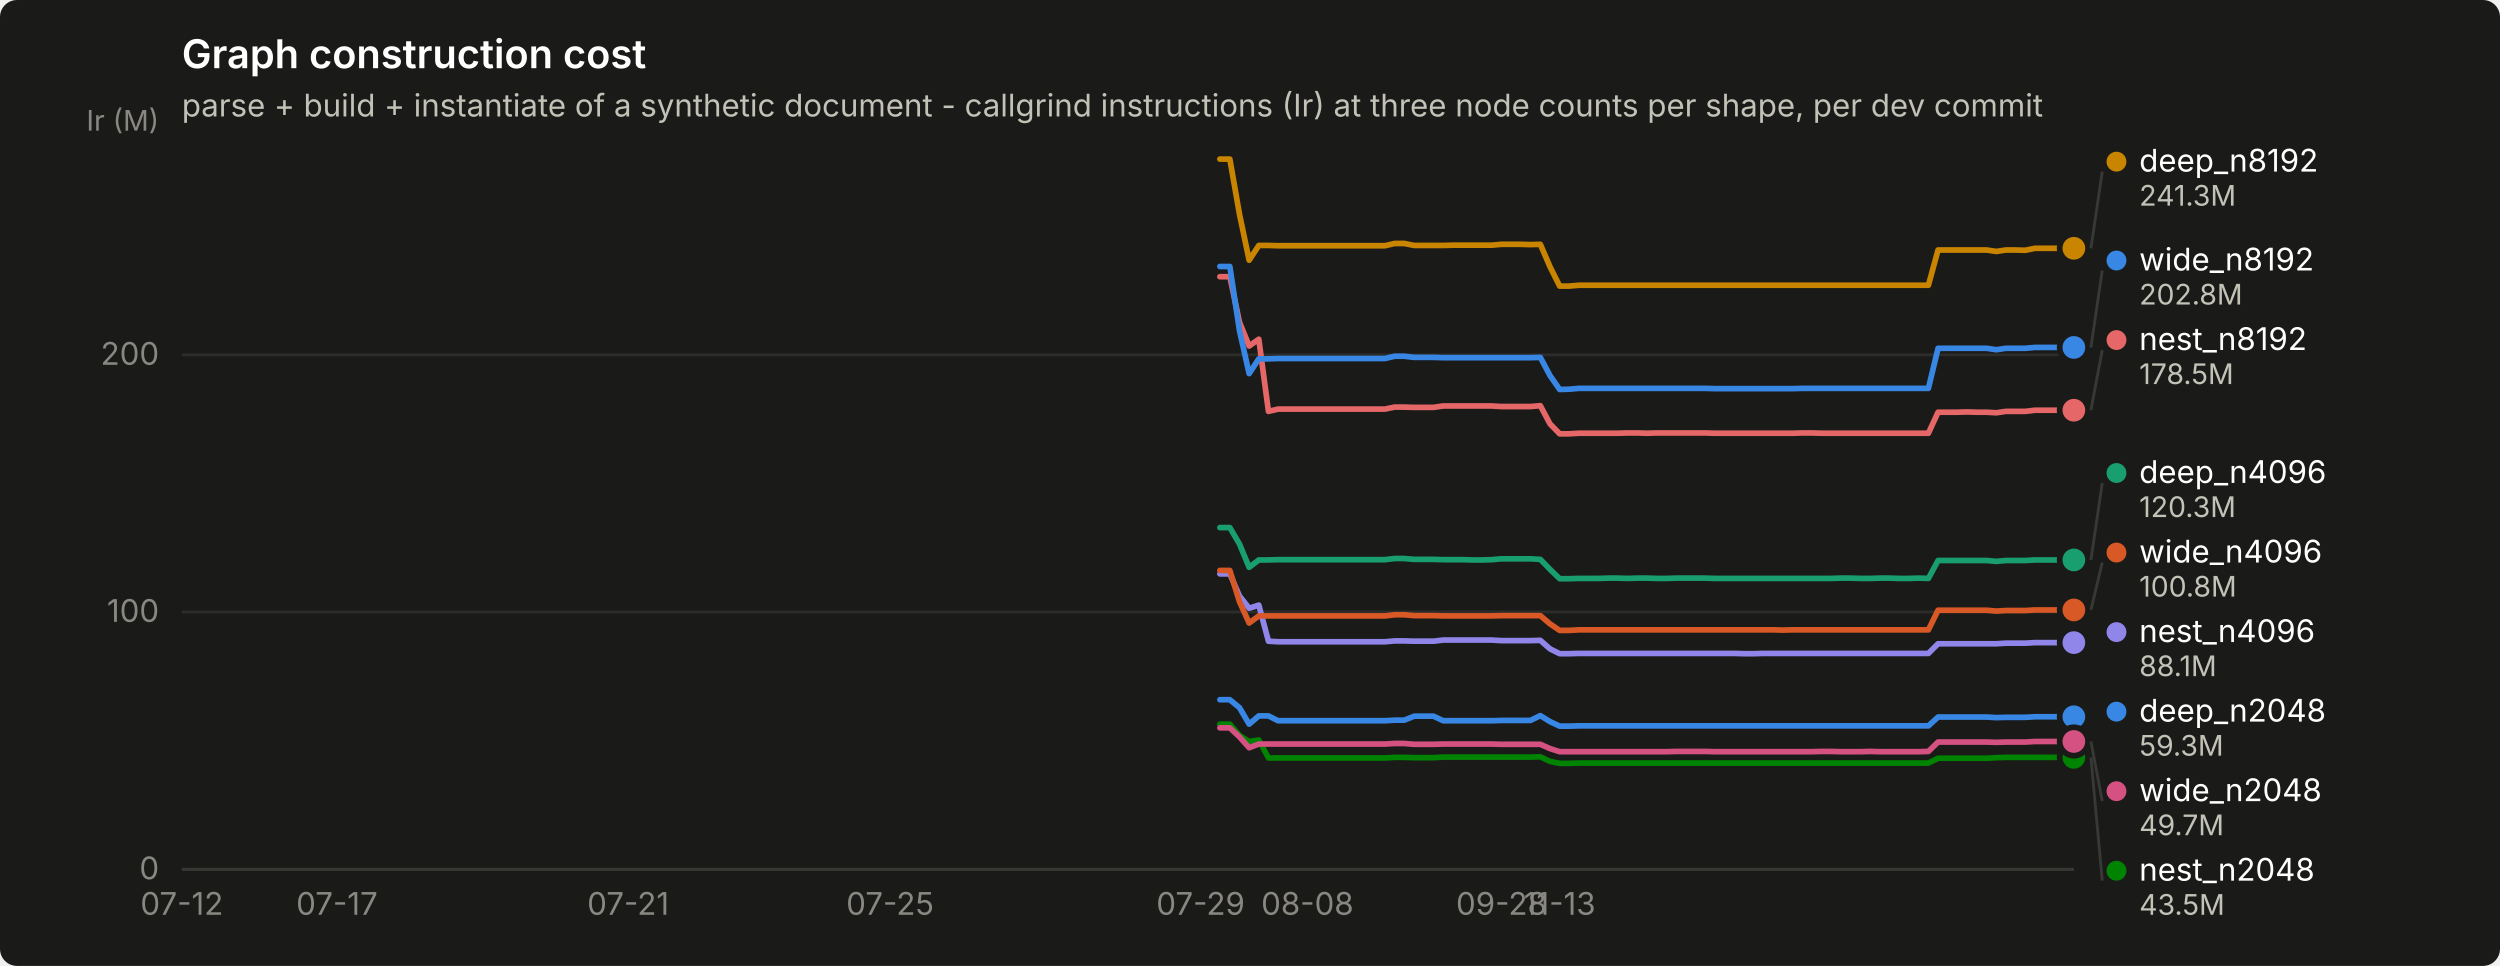
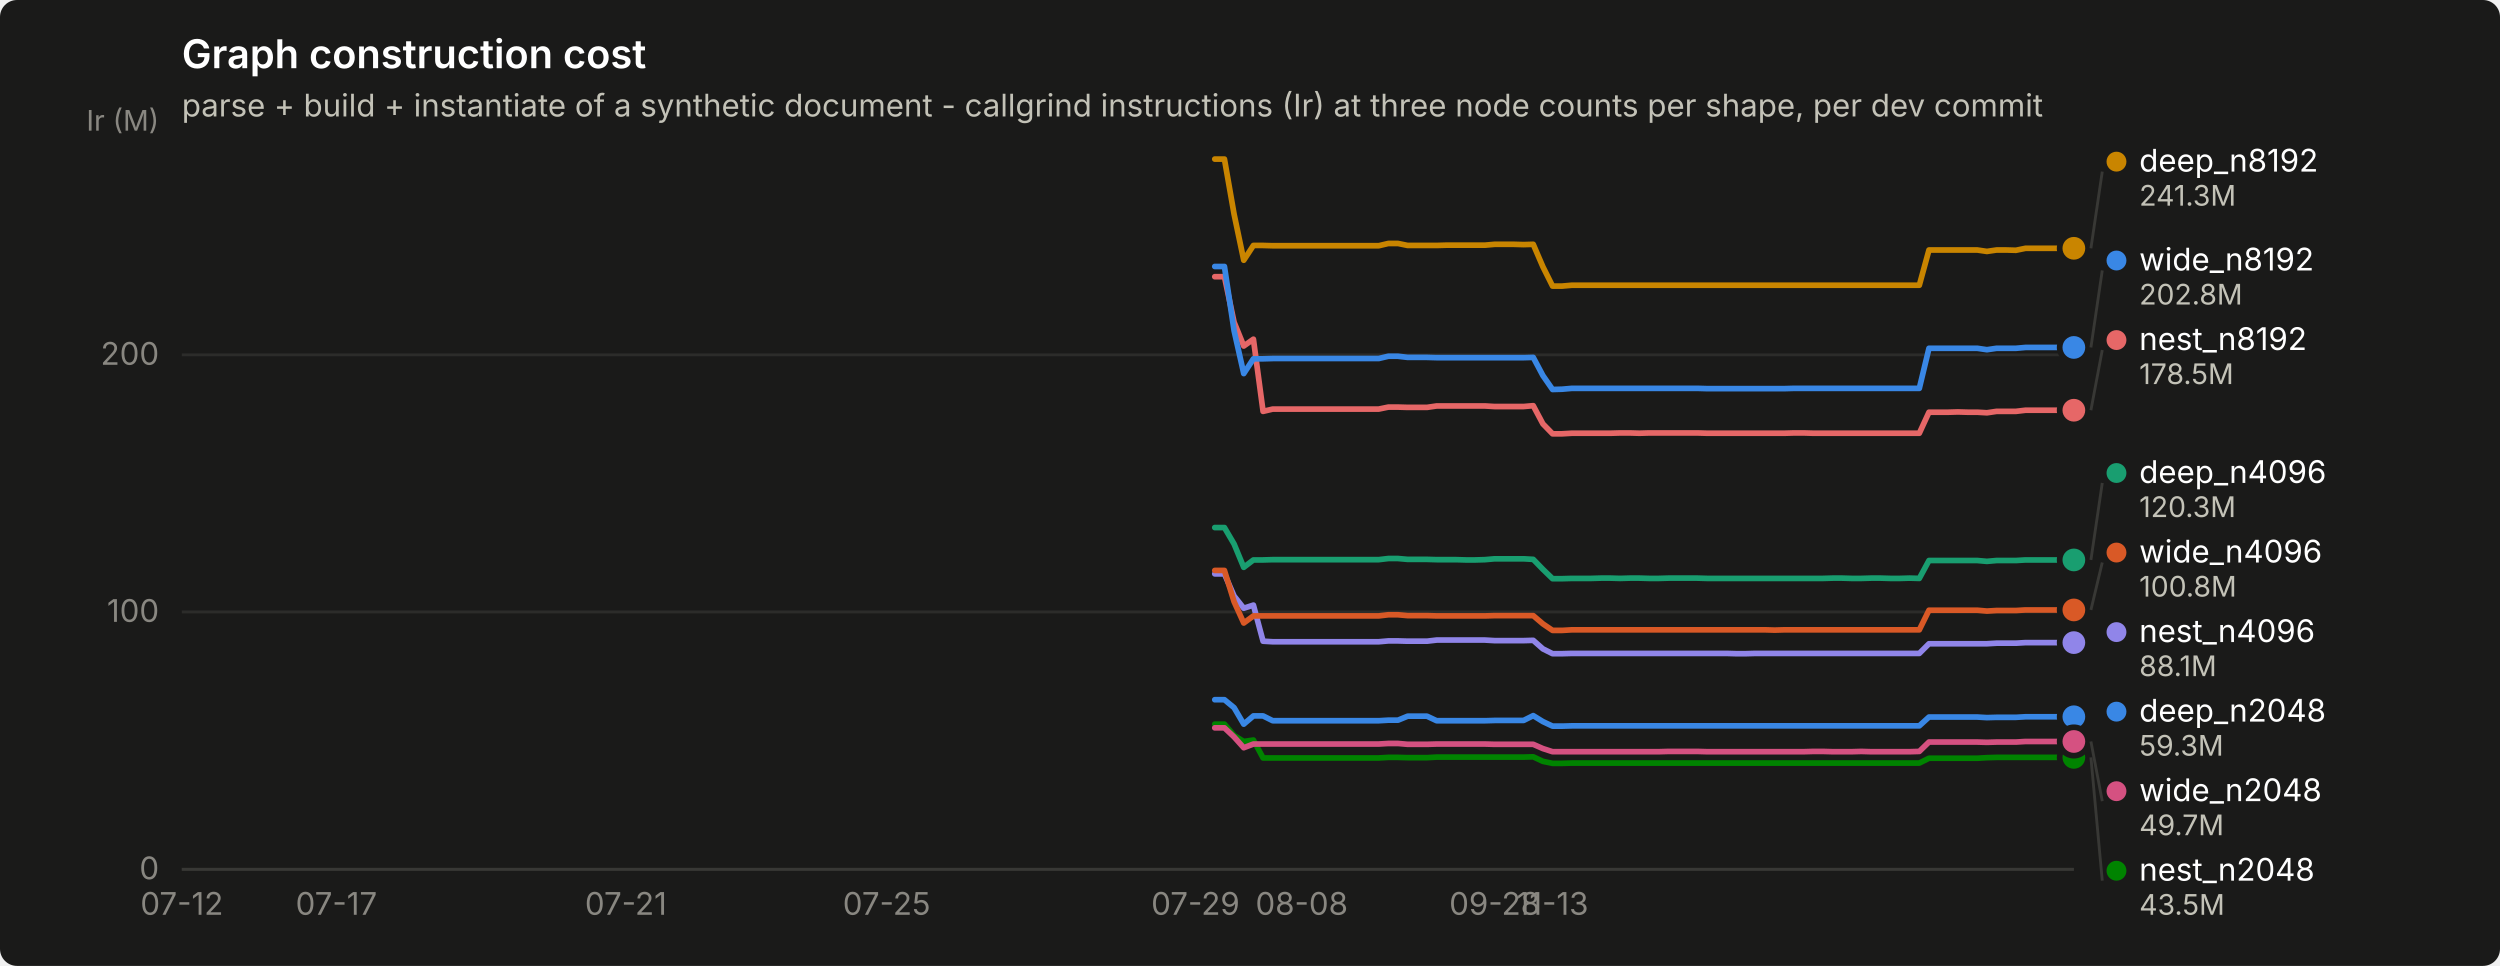
<svg xmlns="http://www.w3.org/2000/svg" width="880" height="340" viewBox="0 0 880 340" role="img" aria-label="Graph construction cost">
  <rect width="880" height="340" rx="6" fill="#1a1a19" />
  <text x="64" y="24" font-family="system-ui, -apple-system, &quot;Segoe UI&quot;, sans-serif" font-size="14" font-weight="600" fill="#ffffff">Graph construction cost</text>
  <text x="64" y="41" font-family="system-ui, -apple-system, &quot;Segoe UI&quot;, sans-serif" font-size="11" fill="#c3c2b7">parse + build + instantiate of a synthetic document - callgrind instructions (Ir) at three node counts per shape, per dev commit</text>
  <line x1="64" y1="306.0" x2="730" y2="306.0" stroke="#2c2c2a" stroke-width="1" />
  <text x="56" y="309.5" text-anchor="end" font-family="system-ui, -apple-system, &quot;Segoe UI&quot;, sans-serif" font-size="11" style="font-variant-numeric: tabular-nums" fill="#898781">0</text>
  <line x1="64" y1="215.4" x2="730" y2="215.4" stroke="#2c2c2a" stroke-width="1" />
  <text x="56" y="218.9" text-anchor="end" font-family="system-ui, -apple-system, &quot;Segoe UI&quot;, sans-serif" font-size="11" style="font-variant-numeric: tabular-nums" fill="#898781">100</text>
  <line x1="64" y1="124.9" x2="730" y2="124.9" stroke="#2c2c2a" stroke-width="1" />
  <text x="56" y="128.4" text-anchor="end" font-family="system-ui, -apple-system, &quot;Segoe UI&quot;, sans-serif" font-size="11" style="font-variant-numeric: tabular-nums" fill="#898781">200</text>
  <text x="56" y="46" text-anchor="end" font-family="system-ui, -apple-system, &quot;Segoe UI&quot;, sans-serif" font-size="10" fill="#898781">Ir (M)</text>
  <line x1="64" y1="306" x2="730" y2="306" stroke="#383835" stroke-width="1" />
  <text x="64.0" y="322" text-anchor="middle" font-family="system-ui, -apple-system, &quot;Segoe UI&quot;, sans-serif" font-size="11" style="font-variant-numeric: tabular-nums" fill="#898781">07-12</text>
-   <text x="118.6" y="322" text-anchor="middle" font-family="system-ui, -apple-system, &quot;Segoe UI&quot;, sans-serif" font-size="11" style="font-variant-numeric: tabular-nums" fill="#898781">07-17</text>
-   <text x="221.1" y="322" text-anchor="middle" font-family="system-ui, -apple-system, &quot;Segoe UI&quot;, sans-serif" font-size="11" style="font-variant-numeric: tabular-nums" fill="#898781">07-21</text>
-   <text x="313.3" y="322" text-anchor="middle" font-family="system-ui, -apple-system, &quot;Segoe UI&quot;, sans-serif" font-size="11" style="font-variant-numeric: tabular-nums" fill="#898781">07-25</text>
-   <text x="422.6" y="322" text-anchor="middle" font-family="system-ui, -apple-system, &quot;Segoe UI&quot;, sans-serif" font-size="11" style="font-variant-numeric: tabular-nums" fill="#898781">07-29</text>
-   <text x="460.2" y="322" text-anchor="middle" font-family="system-ui, -apple-system, &quot;Segoe UI&quot;, sans-serif" font-size="11" style="font-variant-numeric: tabular-nums" fill="#898781">08-08</text>
-   <text x="528.5" y="322" text-anchor="middle" font-family="system-ui, -apple-system, &quot;Segoe UI&quot;, sans-serif" font-size="11" style="font-variant-numeric: tabular-nums" fill="#898781">09-28</text>
-   <text x="549.0" y="322" text-anchor="middle" font-family="system-ui, -apple-system, &quot;Segoe UI&quot;, sans-serif" font-size="11" style="font-variant-numeric: tabular-nums" fill="#898781">11-13</text>
-   <path d="M429.4,246.3 L432.9,246.3 L436.3,249.1 L439.7,254.9 L443.1,252.0 L446.5,252.0 L449.9,253.7 L453.4,253.7 L456.8,253.7 L460.2,253.7 L463.6,253.7 L467.0,253.7 L470.4,253.7 L473.8,253.7 L477.3,253.7 L480.7,253.7 L484.1,253.7 L487.5,253.7 L490.9,253.5 L494.3,253.5 L497.8,252.1 L501.2,252.1 L504.6,252.1 L508.0,253.7 L511.4,253.7 L514.8,253.7 L518.2,253.7 L521.7,253.7 L525.1,253.7 L528.5,253.6 L531.9,253.6 L535.3,253.6 L538.7,253.6 L542.2,251.9 L545.6,254.0 L549.0,255.6 L552.4,255.6 L555.8,255.5 L559.2,255.5 L562.6,255.5 L566.1,255.5 L569.5,255.5 L572.9,255.5 L576.3,255.5 L579.7,255.5 L583.1,255.5 L586.6,255.5 L590.0,255.5 L593.4,255.5 L596.8,255.5 L600.2,255.5 L603.6,255.5 L607.0,255.5 L610.5,255.5 L613.9,255.5 L617.3,255.5 L620.7,255.5 L624.1,255.5 L627.5,255.5 L631.0,255.5 L634.4,255.5 L637.8,255.5 L641.2,255.5 L644.6,255.5 L648.0,255.5 L651.4,255.5 L654.9,255.5 L658.3,255.5 L661.7,255.5 L665.1,255.5 L668.5,255.5 L671.9,255.5 L675.4,255.5 L678.8,255.5 L682.2,252.4 L685.6,252.4 L689.0,252.4 L692.4,252.4 L695.8,252.4 L699.3,252.4 L702.7,252.6 L706.1,252.5 L709.5,252.5 L712.9,252.5 L716.3,252.3 L719.8,252.3 L723.2,252.3 L726.6,252.3 L730.0,252.3" fill="none" stroke="#3987e5" stroke-width="2" stroke-linejoin="round" stroke-linecap="round" />
+   <text x="118.4" y="322" text-anchor="middle" font-family="system-ui, -apple-system, &quot;Segoe UI&quot;, sans-serif" font-size="11" style="font-variant-numeric: tabular-nums" fill="#898781">07-17</text>
+   <text x="220.3" y="322" text-anchor="middle" font-family="system-ui, -apple-system, &quot;Segoe UI&quot;, sans-serif" font-size="11" style="font-variant-numeric: tabular-nums" fill="#898781">07-21</text>
+   <text x="312.1" y="322" text-anchor="middle" font-family="system-ui, -apple-system, &quot;Segoe UI&quot;, sans-serif" font-size="11" style="font-variant-numeric: tabular-nums" fill="#898781">07-25</text>
+   <text x="420.8" y="322" text-anchor="middle" font-family="system-ui, -apple-system, &quot;Segoe UI&quot;, sans-serif" font-size="11" style="font-variant-numeric: tabular-nums" fill="#898781">07-29</text>
+   <text x="458.2" y="322" text-anchor="middle" font-family="system-ui, -apple-system, &quot;Segoe UI&quot;, sans-serif" font-size="11" style="font-variant-numeric: tabular-nums" fill="#898781">08-08</text>
+   <text x="526.1" y="322" text-anchor="middle" font-family="system-ui, -apple-system, &quot;Segoe UI&quot;, sans-serif" font-size="11" style="font-variant-numeric: tabular-nums" fill="#898781">09-28</text>
+   <text x="546.5" y="322" text-anchor="middle" font-family="system-ui, -apple-system, &quot;Segoe UI&quot;, sans-serif" font-size="11" style="font-variant-numeric: tabular-nums" fill="#898781">11-13</text>
+   <path d="M427.6,246.3 L431.0,246.3 L434.4,249.1 L437.8,254.9 L441.2,252.0 L444.6,252.0 L448.0,253.7 L451.4,253.7 L454.8,253.7 L458.2,253.7 L461.6,253.7 L465.0,253.7 L468.4,253.7 L471.8,253.7 L475.2,253.7 L478.6,253.7 L481.9,253.7 L485.3,253.7 L488.7,253.5 L492.1,253.5 L495.5,252.1 L498.9,252.1 L502.3,252.1 L505.7,253.7 L509.1,253.7 L512.5,253.7 L515.9,253.7 L519.3,253.7 L522.7,253.7 L526.1,253.6 L529.5,253.6 L532.9,253.6 L536.3,253.6 L539.7,251.9 L543.1,254.0 L546.5,255.6 L549.9,255.6 L553.3,255.5 L556.7,255.5 L560.1,255.5 L563.5,255.5 L566.9,255.5 L570.3,255.5 L573.7,255.5 L577.1,255.5 L580.5,255.5 L583.9,255.5 L587.3,255.5 L590.7,255.5 L594.1,255.5 L597.5,255.5 L600.9,255.5 L604.3,255.5 L607.7,255.5 L611.1,255.5 L614.5,255.5 L617.9,255.5 L621.3,255.5 L624.7,255.5 L628.1,255.5 L631.5,255.5 L634.9,255.5 L638.3,255.5 L641.7,255.5 L645.1,255.5 L648.4,255.5 L651.8,255.5 L655.2,255.5 L658.6,255.5 L662.0,255.5 L665.4,255.5 L668.8,255.5 L672.2,255.5 L675.6,255.5 L679.0,252.4 L682.4,252.4 L685.8,252.4 L689.2,252.4 L692.6,252.4 L696.0,252.4 L699.4,252.6 L702.8,252.5 L706.2,252.5 L709.6,252.5 L713.0,252.3 L716.4,252.3 L719.8,252.3 L723.2,252.3 L726.6,252.3 L730.0,252.3" fill="none" stroke="#3987e5" stroke-width="2" stroke-linejoin="round" stroke-linecap="round" />
  <circle cx="730.0" cy="252.3" r="6" fill="#1a1a19" />
  <circle cx="730.0" cy="252.3" r="4" fill="#3987e5" />
-   <path d="M429.4,185.7 L432.9,185.7 L436.3,191.5 L439.7,199.7 L443.1,197.1 L446.5,197.1 L449.9,197.0 L453.4,197.0 L456.8,197.0 L460.2,197.0 L463.6,197.0 L467.0,197.0 L470.4,197.0 L473.8,197.0 L477.3,197.0 L480.7,197.0 L484.1,197.0 L487.5,197.0 L490.9,196.6 L494.3,196.6 L497.8,196.9 L501.2,196.9 L504.6,196.9 L508.0,197.0 L511.4,197.0 L514.8,197.0 L518.2,197.1 L521.7,197.1 L525.1,197.0 L528.5,196.7 L531.9,196.7 L535.3,196.7 L538.7,196.7 L542.2,196.9 L545.6,200.4 L549.0,203.7 L552.4,203.7 L555.8,203.6 L559.2,203.6 L562.6,203.6 L566.1,203.5 L569.5,203.5 L572.9,203.6 L576.3,203.5 L579.7,203.5 L583.1,203.6 L586.6,203.6 L590.0,203.5 L593.4,203.5 L596.8,203.5 L600.2,203.5 L603.6,203.6 L607.0,203.6 L610.5,203.6 L613.9,203.6 L617.3,203.6 L620.7,203.6 L624.1,203.6 L627.5,203.6 L631.0,203.6 L634.4,203.6 L637.8,203.6 L641.2,203.6 L644.6,203.6 L648.0,203.5 L651.4,203.5 L654.9,203.6 L658.3,203.6 L661.7,203.5 L665.1,203.5 L668.5,203.6 L671.9,203.6 L675.4,203.5 L678.8,203.6 L682.2,197.3 L685.6,197.3 L689.0,197.3 L692.4,197.3 L695.8,197.3 L699.3,197.3 L702.7,197.6 L706.1,197.3 L709.5,197.3 L712.9,197.3 L716.3,197.1 L719.8,197.1 L723.2,197.1 L726.6,197.1 L730.0,197.1" fill="none" stroke="#199e70" stroke-width="2" stroke-linejoin="round" stroke-linecap="round" />
+   <path d="M427.6,185.7 L431.0,185.7 L434.4,191.5 L437.8,199.7 L441.2,197.1 L444.6,197.1 L448.0,197.0 L451.4,197.0 L454.8,197.0 L458.2,197.0 L461.6,197.0 L465.0,197.0 L468.4,197.0 L471.8,197.0 L475.2,197.0 L478.6,197.0 L481.9,197.0 L485.3,197.0 L488.7,196.6 L492.1,196.6 L495.5,196.9 L498.9,196.9 L502.3,196.9 L505.7,197.0 L509.1,197.0 L512.5,197.0 L515.9,197.1 L519.3,197.1 L522.7,197.0 L526.1,196.7 L529.5,196.7 L532.9,196.7 L536.3,196.7 L539.7,196.9 L543.1,200.4 L546.5,203.7 L549.9,203.7 L553.3,203.6 L556.7,203.6 L560.1,203.6 L563.5,203.5 L566.9,203.5 L570.3,203.6 L573.7,203.5 L577.1,203.5 L580.5,203.6 L583.9,203.6 L587.3,203.5 L590.7,203.5 L594.1,203.5 L597.5,203.5 L600.9,203.6 L604.3,203.6 L607.7,203.6 L611.1,203.6 L614.5,203.6 L617.9,203.6 L621.3,203.6 L624.7,203.6 L628.1,203.6 L631.5,203.6 L634.9,203.6 L638.3,203.6 L641.7,203.6 L645.1,203.5 L648.4,203.5 L651.8,203.6 L655.2,203.6 L658.6,203.5 L662.0,203.5 L665.4,203.6 L668.8,203.6 L672.2,203.5 L675.6,203.6 L679.0,197.3 L682.4,197.3 L685.8,197.3 L689.2,197.3 L692.6,197.3 L696.0,197.3 L699.4,197.6 L702.8,197.3 L706.2,197.3 L709.6,197.3 L713.0,197.1 L716.4,197.1 L719.8,197.1 L723.2,197.1 L726.6,197.1 L730.0,197.1" fill="none" stroke="#199e70" stroke-width="2" stroke-linejoin="round" stroke-linecap="round" />
  <circle cx="730.0" cy="197.1" r="6" fill="#1a1a19" />
  <circle cx="730.0" cy="197.1" r="4" fill="#199e70" />
-   <path d="M429.4,56.0 L432.9,56.0 L436.3,75.4 L439.7,91.6 L443.1,86.4 L446.5,86.4 L449.9,86.5 L453.4,86.5 L456.8,86.5 L460.2,86.5 L463.6,86.5 L467.0,86.5 L470.4,86.5 L473.8,86.5 L477.3,86.5 L480.7,86.5 L484.1,86.5 L487.5,86.5 L490.9,85.7 L494.3,85.7 L497.8,86.4 L501.2,86.4 L504.6,86.4 L508.0,86.4 L511.4,86.3 L514.8,86.3 L518.2,86.3 L521.7,86.3 L525.1,86.3 L528.5,86.0 L531.9,86.0 L535.3,86.0 L538.7,86.1 L542.2,86.0 L545.6,93.9 L549.0,100.7 L552.4,100.7 L555.8,100.4 L559.2,100.4 L562.6,100.4 L566.1,100.4 L569.5,100.4 L572.9,100.4 L576.3,100.4 L579.7,100.4 L583.1,100.4 L586.6,100.4 L590.0,100.4 L593.4,100.4 L596.8,100.4 L600.2,100.4 L603.6,100.4 L607.0,100.4 L610.5,100.4 L613.9,100.4 L617.3,100.4 L620.7,100.4 L624.1,100.4 L627.5,100.4 L631.0,100.4 L634.4,100.4 L637.8,100.4 L641.2,100.4 L644.6,100.4 L648.0,100.4 L651.4,100.4 L654.9,100.4 L658.3,100.4 L661.7,100.4 L665.1,100.4 L668.5,100.4 L671.9,100.4 L675.4,100.4 L678.8,100.4 L682.2,88.0 L685.6,88.0 L689.0,88.0 L692.4,88.0 L695.8,88.0 L699.3,88.0 L702.7,88.5 L706.1,88.0 L709.5,88.0 L712.9,88.1 L716.3,87.4 L719.8,87.4 L723.2,87.4 L726.6,87.4 L730.0,87.4" fill="none" stroke="#c98500" stroke-width="2" stroke-linejoin="round" stroke-linecap="round" />
+   <path d="M427.6,56.0 L431.0,56.0 L434.4,75.4 L437.8,91.6 L441.2,86.4 L444.6,86.4 L448.0,86.5 L451.4,86.5 L454.8,86.5 L458.2,86.5 L461.6,86.5 L465.0,86.5 L468.4,86.5 L471.8,86.5 L475.2,86.5 L478.6,86.5 L481.9,86.5 L485.3,86.5 L488.7,85.7 L492.1,85.7 L495.5,86.4 L498.9,86.4 L502.3,86.4 L505.7,86.4 L509.1,86.3 L512.5,86.3 L515.9,86.3 L519.3,86.3 L522.7,86.3 L526.1,86.0 L529.5,86.0 L532.9,86.0 L536.3,86.1 L539.7,86.0 L543.1,93.9 L546.5,100.7 L549.9,100.7 L553.3,100.4 L556.7,100.4 L560.1,100.4 L563.5,100.4 L566.9,100.4 L570.3,100.4 L573.7,100.4 L577.1,100.4 L580.5,100.4 L583.9,100.4 L587.3,100.4 L590.7,100.4 L594.1,100.4 L597.5,100.4 L600.9,100.4 L604.3,100.4 L607.7,100.4 L611.1,100.4 L614.5,100.4 L617.9,100.4 L621.3,100.4 L624.7,100.4 L628.1,100.4 L631.5,100.4 L634.9,100.4 L638.3,100.4 L641.7,100.4 L645.1,100.4 L648.4,100.4 L651.8,100.4 L655.2,100.4 L658.6,100.4 L662.0,100.4 L665.4,100.4 L668.8,100.4 L672.2,100.4 L675.6,100.4 L679.0,88.0 L682.4,88.0 L685.8,88.0 L689.2,88.0 L692.6,88.0 L696.0,88.0 L699.4,88.5 L702.8,88.0 L706.2,88.0 L709.6,88.1 L713.0,87.4 L716.4,87.4 L719.8,87.4 L723.2,87.4 L726.6,87.4 L730.0,87.4" fill="none" stroke="#c98500" stroke-width="2" stroke-linejoin="round" stroke-linecap="round" />
  <circle cx="730.0" cy="87.4" r="6" fill="#1a1a19" />
  <circle cx="730.0" cy="87.4" r="4" fill="#c98500" />
-   <path d="M429.4,254.9 L432.9,254.9 L436.3,258.9 L439.7,261.0 L443.1,260.5 L446.5,266.8 L449.9,266.8 L453.4,266.8 L456.8,266.8 L460.2,266.8 L463.6,266.8 L467.0,266.8 L470.4,266.8 L473.8,266.8 L477.3,266.8 L480.7,266.8 L484.1,266.8 L487.5,266.8 L490.9,266.6 L494.3,266.6 L497.8,266.7 L501.2,266.7 L504.6,266.7 L508.0,266.5 L511.4,266.5 L514.8,266.5 L518.2,266.5 L521.7,266.5 L525.1,266.5 L528.5,266.5 L531.9,266.5 L535.3,266.5 L538.7,266.5 L542.2,266.4 L545.6,268.0 L549.0,268.7 L552.4,268.7 L555.8,268.6 L559.2,268.6 L562.6,268.6 L566.1,268.6 L569.5,268.6 L572.9,268.6 L576.3,268.6 L579.7,268.6 L583.1,268.6 L586.6,268.6 L590.0,268.6 L593.4,268.6 L596.8,268.6 L600.2,268.6 L603.6,268.6 L607.0,268.6 L610.5,268.6 L613.9,268.6 L617.3,268.6 L620.7,268.6 L624.1,268.6 L627.5,268.6 L631.0,268.6 L634.4,268.6 L637.8,268.6 L641.2,268.6 L644.6,268.6 L648.0,268.6 L651.4,268.6 L654.9,268.6 L658.3,268.6 L661.7,268.6 L665.1,268.6 L668.5,268.6 L671.9,268.6 L675.4,268.6 L678.8,268.6 L682.2,266.9 L685.6,266.9 L689.0,266.9 L692.4,266.9 L695.8,266.9 L699.3,266.9 L702.7,266.7 L706.1,266.6 L709.5,266.6 L712.9,266.6 L716.3,266.6 L719.8,266.6 L723.2,266.6 L726.6,266.6 L730.0,266.6" fill="none" stroke="#008300" stroke-width="2" stroke-linejoin="round" stroke-linecap="round" />
+   <path d="M427.6,254.9 L431.0,254.9 L434.4,258.9 L437.8,261.0 L441.2,260.5 L444.6,266.8 L448.0,266.8 L451.4,266.8 L454.8,266.8 L458.2,266.8 L461.6,266.8 L465.0,266.8 L468.4,266.8 L471.8,266.8 L475.2,266.8 L478.6,266.8 L481.9,266.8 L485.3,266.8 L488.7,266.6 L492.1,266.6 L495.5,266.7 L498.9,266.7 L502.3,266.7 L505.7,266.5 L509.1,266.5 L512.5,266.5 L515.9,266.5 L519.3,266.5 L522.7,266.5 L526.1,266.5 L529.5,266.5 L532.9,266.5 L536.3,266.5 L539.7,266.4 L543.1,268.0 L546.5,268.7 L549.9,268.7 L553.3,268.6 L556.7,268.6 L560.1,268.6 L563.5,268.6 L566.9,268.6 L570.3,268.6 L573.7,268.6 L577.1,268.6 L580.5,268.6 L583.9,268.6 L587.3,268.6 L590.7,268.6 L594.1,268.6 L597.5,268.6 L600.9,268.6 L604.3,268.6 L607.7,268.6 L611.1,268.6 L614.5,268.6 L617.9,268.6 L621.3,268.6 L624.7,268.6 L628.1,268.6 L631.5,268.6 L634.9,268.6 L638.3,268.6 L641.7,268.6 L645.1,268.6 L648.4,268.6 L651.8,268.6 L655.2,268.6 L658.6,268.6 L662.0,268.6 L665.4,268.6 L668.8,268.6 L672.2,268.6 L675.6,268.6 L679.0,266.9 L682.4,266.9 L685.8,266.9 L689.2,266.9 L692.6,266.9 L696.0,266.9 L699.4,266.7 L702.8,266.6 L706.2,266.6 L709.6,266.6 L713.0,266.6 L716.4,266.6 L719.8,266.6 L723.2,266.6 L726.6,266.6 L730.0,266.6" fill="none" stroke="#008300" stroke-width="2" stroke-linejoin="round" stroke-linecap="round" />
  <circle cx="730.0" cy="266.6" r="6" fill="#1a1a19" />
  <circle cx="730.0" cy="266.6" r="4" fill="#008300" />
-   <path d="M429.4,202.0 L432.9,202.0 L436.3,209.8 L439.7,214.1 L443.1,213.0 L446.5,225.7 L449.9,225.9 L453.4,225.9 L456.8,225.9 L460.2,225.9 L463.6,225.9 L467.0,225.9 L470.4,225.9 L473.8,225.9 L477.3,225.9 L480.7,225.9 L484.1,225.9 L487.5,225.9 L490.9,225.6 L494.3,225.6 L497.8,225.7 L501.2,225.7 L504.6,225.7 L508.0,225.3 L511.4,225.3 L514.8,225.3 L518.2,225.3 L521.7,225.3 L525.1,225.3 L528.5,225.5 L531.9,225.5 L535.3,225.5 L538.7,225.5 L542.2,225.4 L545.6,228.4 L549.0,230.1 L552.4,230.1 L555.8,230.0 L559.2,230.0 L562.6,230.0 L566.1,230.0 L569.5,230.0 L572.9,230.0 L576.3,230.0 L579.7,230.0 L583.1,230.0 L586.6,230.0 L590.0,230.0 L593.4,230.0 L596.8,230.0 L600.2,230.0 L603.6,230.0 L607.0,230.0 L610.5,230.0 L613.9,230.1 L617.3,230.1 L620.7,230.0 L624.1,230.0 L627.5,230.0 L631.0,230.0 L634.4,230.0 L637.8,230.0 L641.2,230.0 L644.6,230.0 L648.0,230.0 L651.4,230.0 L654.9,230.0 L658.3,230.0 L661.7,230.0 L665.1,230.0 L668.5,230.0 L671.9,230.0 L675.4,230.0 L678.8,230.0 L682.2,226.6 L685.6,226.6 L689.0,226.6 L692.4,226.6 L695.8,226.6 L699.3,226.6 L702.7,226.6 L706.1,226.4 L709.5,226.4 L712.9,226.4 L716.3,226.2 L719.8,226.2 L723.2,226.2 L726.6,226.2 L730.0,226.2" fill="none" stroke="#9085e9" stroke-width="2" stroke-linejoin="round" stroke-linecap="round" />
+   <path d="M427.6,202.0 L431.0,202.0 L434.4,209.8 L437.8,214.1 L441.2,213.0 L444.6,225.7 L448.0,225.9 L451.4,225.9 L454.8,225.9 L458.2,225.9 L461.6,225.9 L465.0,225.9 L468.4,225.9 L471.8,225.9 L475.2,225.9 L478.6,225.9 L481.9,225.9 L485.3,225.9 L488.7,225.6 L492.1,225.6 L495.5,225.7 L498.9,225.7 L502.3,225.7 L505.7,225.3 L509.1,225.3 L512.5,225.3 L515.9,225.3 L519.3,225.3 L522.7,225.3 L526.1,225.5 L529.5,225.5 L532.9,225.5 L536.3,225.5 L539.7,225.4 L543.1,228.4 L546.5,230.1 L549.9,230.1 L553.3,230.0 L556.7,230.0 L560.1,230.0 L563.5,230.0 L566.9,230.0 L570.3,230.0 L573.7,230.0 L577.1,230.0 L580.5,230.0 L583.9,230.0 L587.3,230.0 L590.7,230.0 L594.1,230.0 L597.5,230.0 L600.9,230.0 L604.3,230.0 L607.7,230.0 L611.1,230.1 L614.5,230.1 L617.9,230.0 L621.3,230.0 L624.7,230.0 L628.1,230.0 L631.5,230.0 L634.9,230.0 L638.3,230.0 L641.7,230.0 L645.1,230.0 L648.4,230.0 L651.8,230.0 L655.2,230.0 L658.6,230.0 L662.0,230.0 L665.4,230.0 L668.8,230.0 L672.2,230.0 L675.6,230.0 L679.0,226.6 L682.4,226.6 L685.8,226.6 L689.2,226.6 L692.6,226.6 L696.0,226.6 L699.4,226.6 L702.8,226.4 L706.2,226.4 L709.6,226.4 L713.0,226.2 L716.4,226.2 L719.8,226.2 L723.2,226.2 L726.6,226.2 L730.0,226.2" fill="none" stroke="#9085e9" stroke-width="2" stroke-linejoin="round" stroke-linecap="round" />
  <circle cx="730.0" cy="226.2" r="6" fill="#1a1a19" />
  <circle cx="730.0" cy="226.2" r="4" fill="#9085e9" />
-   <path d="M429.4,97.4 L432.9,97.4 L436.3,113.4 L439.7,121.8 L443.1,119.4 L446.5,144.8 L449.9,144.0 L453.4,144.0 L456.8,144.0 L460.2,144.0 L463.6,144.0 L467.0,144.0 L470.4,144.0 L473.8,144.0 L477.3,144.0 L480.7,144.0 L484.1,144.0 L487.5,144.0 L490.9,143.3 L494.3,143.3 L497.8,143.4 L501.2,143.4 L504.6,143.4 L508.0,142.9 L511.4,142.9 L514.8,142.9 L518.2,142.9 L521.7,142.9 L525.1,142.9 L528.5,143.1 L531.9,143.1 L535.3,143.1 L538.7,143.1 L542.2,142.8 L545.6,149.2 L549.0,152.7 L552.4,152.7 L555.8,152.5 L559.2,152.5 L562.6,152.5 L566.1,152.5 L569.5,152.5 L572.9,152.4 L576.3,152.4 L579.7,152.5 L583.1,152.4 L586.6,152.4 L590.0,152.4 L593.4,152.4 L596.8,152.4 L600.2,152.4 L603.6,152.5 L607.0,152.5 L610.5,152.5 L613.9,152.5 L617.3,152.5 L620.7,152.5 L624.1,152.5 L627.5,152.5 L631.0,152.5 L634.4,152.4 L637.8,152.4 L641.2,152.5 L644.6,152.5 L648.0,152.5 L651.4,152.5 L654.9,152.5 L658.3,152.5 L661.7,152.5 L665.1,152.5 L668.5,152.5 L671.9,152.5 L675.4,152.5 L678.8,152.5 L682.2,145.1 L685.6,145.1 L689.0,145.1 L692.4,145.0 L695.8,145.1 L699.3,145.1 L702.7,145.3 L706.1,144.8 L709.5,144.8 L712.9,144.8 L716.3,144.4 L719.8,144.4 L723.2,144.4 L726.6,144.4 L730.0,144.4" fill="none" stroke="#e66767" stroke-width="2" stroke-linejoin="round" stroke-linecap="round" />
+   <path d="M427.6,97.4 L431.0,97.4 L434.4,113.4 L437.8,121.8 L441.2,119.4 L444.6,144.8 L448.0,144.0 L451.4,144.0 L454.8,144.0 L458.2,144.0 L461.6,144.0 L465.0,144.0 L468.4,144.0 L471.8,144.0 L475.2,144.0 L478.6,144.0 L481.9,144.0 L485.3,144.0 L488.7,143.3 L492.1,143.3 L495.5,143.4 L498.9,143.4 L502.3,143.4 L505.7,142.9 L509.1,142.9 L512.5,142.9 L515.9,142.9 L519.3,142.9 L522.7,142.9 L526.1,143.1 L529.5,143.1 L532.9,143.1 L536.3,143.1 L539.7,142.8 L543.1,149.2 L546.5,152.7 L549.9,152.7 L553.3,152.5 L556.7,152.5 L560.1,152.5 L563.5,152.5 L566.9,152.5 L570.3,152.4 L573.7,152.4 L577.1,152.5 L580.5,152.4 L583.9,152.4 L587.3,152.4 L590.7,152.4 L594.1,152.4 L597.5,152.4 L600.9,152.5 L604.3,152.5 L607.7,152.5 L611.1,152.5 L614.5,152.5 L617.9,152.5 L621.3,152.5 L624.7,152.5 L628.1,152.5 L631.5,152.4 L634.9,152.4 L638.3,152.5 L641.7,152.5 L645.1,152.5 L648.4,152.5 L651.8,152.5 L655.2,152.5 L658.6,152.5 L662.0,152.5 L665.4,152.5 L668.8,152.5 L672.2,152.5 L675.6,152.5 L679.0,145.1 L682.4,145.1 L685.8,145.1 L689.2,145.0 L692.6,145.1 L696.0,145.1 L699.4,145.3 L702.8,144.8 L706.2,144.8 L709.6,144.8 L713.0,144.4 L716.4,144.4 L719.8,144.4 L723.2,144.4 L726.6,144.4 L730.0,144.4" fill="none" stroke="#e66767" stroke-width="2" stroke-linejoin="round" stroke-linecap="round" />
  <circle cx="730.0" cy="144.4" r="6" fill="#1a1a19" />
  <circle cx="730.0" cy="144.4" r="4" fill="#e66767" />
-   <path d="M429.4,256.2 L432.9,256.2 L436.3,259.4 L439.7,263.2 L443.1,261.9 L446.5,261.9 L449.9,261.9 L453.4,261.9 L456.8,261.9 L460.2,261.9 L463.6,261.9 L467.0,261.9 L470.4,261.9 L473.8,261.9 L477.3,261.9 L480.7,261.9 L484.1,261.9 L487.5,261.9 L490.9,261.7 L494.3,261.7 L497.8,262.0 L501.2,262.0 L504.6,262.0 L508.0,261.9 L511.4,261.9 L514.8,261.9 L518.2,261.9 L521.7,261.9 L525.1,261.9 L528.5,262.0 L531.9,262.0 L535.3,262.0 L538.7,262.0 L542.2,262.0 L545.6,263.5 L549.0,264.6 L552.4,264.6 L555.8,264.6 L559.2,264.6 L562.6,264.6 L566.1,264.6 L569.5,264.6 L572.9,264.6 L576.3,264.6 L579.7,264.6 L583.1,264.6 L586.6,264.6 L590.0,264.5 L593.4,264.5 L596.8,264.5 L600.2,264.5 L603.6,264.6 L607.0,264.6 L610.5,264.6 L613.9,264.6 L617.3,264.6 L620.7,264.6 L624.1,264.6 L627.5,264.6 L631.0,264.6 L634.4,264.6 L637.8,264.6 L641.2,264.5 L644.6,264.5 L648.0,264.6 L651.4,264.6 L654.9,264.6 L658.3,264.5 L661.7,264.6 L665.1,264.6 L668.5,264.6 L671.9,264.6 L675.4,264.6 L678.8,264.5 L682.2,261.2 L685.6,261.2 L689.0,261.2 L692.4,261.2 L695.8,261.2 L699.3,261.2 L702.7,261.3 L706.1,261.2 L709.5,261.2 L712.9,261.2 L716.3,261.0 L719.8,261.0 L723.2,261.0 L726.6,261.0 L730.0,261.0" fill="none" stroke="#d55181" stroke-width="2" stroke-linejoin="round" stroke-linecap="round" />
+   <path d="M427.6,256.2 L431.0,256.2 L434.4,259.4 L437.8,263.2 L441.2,261.9 L444.6,261.9 L448.0,261.9 L451.4,261.9 L454.8,261.9 L458.2,261.9 L461.6,261.9 L465.0,261.9 L468.4,261.9 L471.8,261.9 L475.2,261.9 L478.6,261.9 L481.9,261.9 L485.3,261.9 L488.7,261.7 L492.1,261.7 L495.5,262.0 L498.9,262.0 L502.3,262.0 L505.7,261.9 L509.1,261.9 L512.5,261.9 L515.9,261.9 L519.3,261.9 L522.7,261.9 L526.1,262.0 L529.5,262.0 L532.9,262.0 L536.3,262.0 L539.7,262.0 L543.1,263.5 L546.5,264.6 L549.9,264.6 L553.3,264.6 L556.7,264.6 L560.1,264.6 L563.5,264.6 L566.9,264.6 L570.3,264.6 L573.7,264.6 L577.1,264.6 L580.5,264.6 L583.9,264.6 L587.3,264.5 L590.7,264.5 L594.1,264.5 L597.5,264.5 L600.9,264.6 L604.3,264.6 L607.7,264.6 L611.1,264.6 L614.5,264.6 L617.9,264.6 L621.3,264.6 L624.7,264.6 L628.1,264.6 L631.5,264.6 L634.9,264.6 L638.3,264.5 L641.7,264.5 L645.1,264.6 L648.4,264.6 L651.8,264.6 L655.2,264.5 L658.6,264.6 L662.0,264.6 L665.4,264.6 L668.8,264.6 L672.2,264.6 L675.6,264.5 L679.0,261.2 L682.4,261.2 L685.8,261.2 L689.2,261.2 L692.6,261.2 L696.0,261.2 L699.4,261.3 L702.8,261.2 L706.2,261.2 L709.6,261.2 L713.0,261.0 L716.4,261.0 L719.8,261.0 L723.2,261.0 L726.6,261.0 L730.0,261.0" fill="none" stroke="#d55181" stroke-width="2" stroke-linejoin="round" stroke-linecap="round" />
  <circle cx="730.0" cy="261.0" r="6" fill="#1a1a19" />
  <circle cx="730.0" cy="261.0" r="4" fill="#d55181" />
-   <path d="M429.4,200.8 L432.9,200.8 L436.3,211.8 L439.7,219.3 L443.1,216.8 L446.5,216.8 L449.9,216.8 L453.4,216.8 L456.8,216.8 L460.2,216.8 L463.6,216.8 L467.0,216.8 L470.4,216.8 L473.8,216.8 L477.3,216.8 L480.7,216.8 L484.1,216.8 L487.5,216.8 L490.9,216.4 L494.3,216.4 L497.8,216.7 L501.2,216.7 L504.6,216.7 L508.0,216.8 L511.4,216.8 L514.8,216.8 L518.2,216.8 L521.7,216.8 L525.1,216.8 L528.5,216.7 L531.9,216.7 L535.3,216.7 L538.7,216.7 L542.2,216.7 L545.6,219.6 L549.0,221.9 L552.4,221.9 L555.8,221.7 L559.2,221.7 L562.6,221.7 L566.1,221.7 L569.5,221.7 L572.9,221.7 L576.3,221.7 L579.7,221.7 L583.1,221.7 L586.6,221.7 L590.0,221.7 L593.4,221.7 L596.8,221.7 L600.2,221.7 L603.6,221.7 L607.0,221.7 L610.5,221.7 L613.9,221.7 L617.3,221.7 L620.7,221.7 L624.1,221.7 L627.5,221.8 L631.0,221.7 L634.4,221.7 L637.8,221.7 L641.2,221.7 L644.6,221.7 L648.0,221.7 L651.4,221.7 L654.9,221.7 L658.3,221.7 L661.7,221.7 L665.1,221.7 L668.5,221.7 L671.9,221.7 L675.4,221.7 L678.8,221.7 L682.2,214.8 L685.6,214.8 L689.0,214.8 L692.4,214.8 L695.8,214.8 L699.3,214.8 L702.7,215.1 L706.1,214.9 L709.5,214.9 L712.9,214.9 L716.3,214.7 L719.8,214.7 L723.2,214.7 L726.6,214.7 L730.0,214.7" fill="none" stroke="#d95926" stroke-width="2" stroke-linejoin="round" stroke-linecap="round" />
+   <path d="M427.6,200.8 L431.0,200.8 L434.4,211.8 L437.8,219.3 L441.2,216.8 L444.6,216.8 L448.0,216.8 L451.4,216.8 L454.8,216.8 L458.2,216.8 L461.6,216.8 L465.0,216.8 L468.4,216.8 L471.8,216.8 L475.2,216.8 L478.6,216.8 L481.9,216.8 L485.3,216.8 L488.7,216.4 L492.1,216.4 L495.5,216.7 L498.9,216.7 L502.3,216.7 L505.7,216.8 L509.1,216.8 L512.5,216.8 L515.9,216.8 L519.3,216.8 L522.7,216.8 L526.1,216.7 L529.5,216.7 L532.9,216.7 L536.3,216.7 L539.7,216.7 L543.1,219.6 L546.5,221.9 L549.9,221.9 L553.3,221.7 L556.7,221.7 L560.1,221.7 L563.5,221.7 L566.9,221.7 L570.3,221.7 L573.7,221.7 L577.1,221.7 L580.5,221.7 L583.9,221.7 L587.3,221.7 L590.7,221.7 L594.1,221.7 L597.5,221.7 L600.9,221.7 L604.3,221.7 L607.7,221.7 L611.1,221.7 L614.5,221.7 L617.9,221.7 L621.3,221.7 L624.7,221.8 L628.1,221.7 L631.5,221.7 L634.9,221.7 L638.3,221.7 L641.7,221.7 L645.1,221.7 L648.4,221.7 L651.8,221.7 L655.2,221.7 L658.6,221.7 L662.0,221.7 L665.4,221.7 L668.8,221.7 L672.2,221.7 L675.6,221.7 L679.0,214.8 L682.4,214.8 L685.8,214.8 L689.2,214.8 L692.6,214.8 L696.0,214.8 L699.4,215.1 L702.8,214.9 L706.2,214.9 L709.6,214.9 L713.0,214.7 L716.4,214.7 L719.8,214.7 L723.2,214.7 L726.6,214.7 L730.0,214.7" fill="none" stroke="#d95926" stroke-width="2" stroke-linejoin="round" stroke-linecap="round" />
  <circle cx="730.0" cy="214.7" r="6" fill="#1a1a19" />
  <circle cx="730.0" cy="214.7" r="4" fill="#d95926" />
-   <path d="M429.4,93.8 L432.9,93.8 L436.3,116.4 L439.7,131.5 L443.1,126.3 L446.5,126.3 L449.9,126.2 L453.4,126.2 L456.8,126.2 L460.2,126.2 L463.6,126.2 L467.0,126.2 L470.4,126.2 L473.8,126.2 L477.3,126.2 L480.7,126.2 L484.1,126.2 L487.5,126.2 L490.9,125.4 L494.3,125.4 L497.8,125.8 L501.2,125.8 L504.6,125.8 L508.0,125.9 L511.4,125.9 L514.8,125.9 L518.2,125.9 L521.7,125.9 L525.1,125.9 L528.5,125.9 L531.9,125.9 L535.3,125.9 L538.7,125.9 L542.2,125.8 L545.6,132.2 L549.0,137.1 L552.4,137.0 L555.8,136.7 L559.2,136.7 L562.6,136.7 L566.1,136.7 L569.5,136.7 L572.9,136.7 L576.3,136.7 L579.7,136.7 L583.1,136.7 L586.6,136.7 L590.0,136.7 L593.4,136.7 L596.8,136.7 L600.2,136.7 L603.6,136.8 L607.0,136.8 L610.5,136.8 L613.9,136.8 L617.3,136.8 L620.7,136.8 L624.1,136.8 L627.5,136.8 L631.0,136.8 L634.4,136.7 L637.8,136.7 L641.2,136.7 L644.6,136.7 L648.0,136.7 L651.4,136.7 L654.9,136.7 L658.3,136.7 L661.7,136.7 L665.1,136.7 L668.5,136.7 L671.9,136.7 L675.4,136.7 L678.8,136.7 L682.2,122.6 L685.6,122.6 L689.0,122.6 L692.4,122.6 L695.8,122.6 L699.3,122.6 L702.7,123.1 L706.1,122.6 L709.5,122.6 L712.9,122.6 L716.3,122.3 L719.8,122.3 L723.2,122.3 L726.6,122.3 L730.0,122.3" fill="none" stroke="#3987e5" stroke-width="2" stroke-linejoin="round" stroke-linecap="round" />
+   <path d="M427.6,93.8 L431.0,93.8 L434.4,116.4 L437.8,131.5 L441.2,126.3 L444.6,126.3 L448.0,126.2 L451.4,126.2 L454.8,126.2 L458.2,126.2 L461.6,126.2 L465.0,126.2 L468.4,126.2 L471.8,126.2 L475.2,126.2 L478.6,126.2 L481.9,126.2 L485.3,126.2 L488.7,125.4 L492.1,125.4 L495.5,125.8 L498.9,125.8 L502.3,125.8 L505.7,125.9 L509.1,125.9 L512.5,125.9 L515.9,125.9 L519.3,125.9 L522.7,125.9 L526.1,125.9 L529.5,125.9 L532.9,125.9 L536.3,125.9 L539.7,125.8 L543.1,132.2 L546.5,137.1 L549.9,137.0 L553.3,136.7 L556.7,136.7 L560.1,136.7 L563.5,136.7 L566.9,136.7 L570.3,136.7 L573.7,136.7 L577.1,136.7 L580.5,136.7 L583.9,136.7 L587.3,136.7 L590.7,136.7 L594.1,136.7 L597.5,136.7 L600.9,136.8 L604.3,136.8 L607.7,136.8 L611.1,136.8 L614.5,136.8 L617.9,136.8 L621.3,136.8 L624.7,136.8 L628.1,136.8 L631.5,136.7 L634.9,136.7 L638.3,136.7 L641.7,136.7 L645.1,136.7 L648.4,136.7 L651.8,136.7 L655.2,136.7 L658.6,136.7 L662.0,136.7 L665.4,136.7 L668.8,136.7 L672.2,136.7 L675.6,136.7 L679.0,122.6 L682.4,122.6 L685.8,122.6 L689.2,122.6 L692.6,122.6 L696.0,122.6 L699.4,123.1 L702.8,122.6 L706.2,122.6 L709.6,122.6 L713.0,122.3 L716.4,122.3 L719.8,122.3 L723.2,122.3 L726.6,122.3 L730.0,122.3" fill="none" stroke="#3987e5" stroke-width="2" stroke-linejoin="round" stroke-linecap="round" />
  <circle cx="730.0" cy="122.3" r="6" fill="#1a1a19" />
  <circle cx="730.0" cy="122.3" r="4" fill="#3987e5" />
  <line x1="736.0" y1="87.4" x2="740.0" y2="60.4" stroke="#383835" stroke-width="1" />
  <circle cx="745.0" cy="56.9" r="3.5" fill="#c98500" />
  <text x="753.0" y="60.4" font-family="system-ui, -apple-system, &quot;Segoe UI&quot;, sans-serif" font-size="11" fill="#ffffff">deep_n8192</text>
  <text x="753.0" y="72.4" font-family="system-ui, -apple-system, &quot;Segoe UI&quot;, sans-serif" font-size="10" style="font-variant-numeric: tabular-nums" fill="#c3c2b7">241.3M</text>
  <line x1="736.0" y1="122.3" x2="740.0" y2="95.2" stroke="#383835" stroke-width="1" />
  <circle cx="745.0" cy="91.7" r="3.5" fill="#3987e5" />
  <text x="753.0" y="95.2" font-family="system-ui, -apple-system, &quot;Segoe UI&quot;, sans-serif" font-size="11" fill="#ffffff">wide_n8192</text>
  <text x="753.0" y="107.2" font-family="system-ui, -apple-system, &quot;Segoe UI&quot;, sans-serif" font-size="10" style="font-variant-numeric: tabular-nums" fill="#c3c2b7">202.8M</text>
  <line x1="736.0" y1="144.4" x2="740.0" y2="123.2" stroke="#383835" stroke-width="1" />
  <circle cx="745.0" cy="119.7" r="3.5" fill="#e66767" />
  <text x="753.0" y="123.2" font-family="system-ui, -apple-system, &quot;Segoe UI&quot;, sans-serif" font-size="11" fill="#ffffff">nest_n8192</text>
  <text x="753.0" y="135.2" font-family="system-ui, -apple-system, &quot;Segoe UI&quot;, sans-serif" font-size="10" style="font-variant-numeric: tabular-nums" fill="#c3c2b7">178.5M</text>
  <line x1="736.0" y1="197.1" x2="740.0" y2="170.0" stroke="#383835" stroke-width="1" />
  <circle cx="745.0" cy="166.5" r="3.5" fill="#199e70" />
  <text x="753.0" y="170.0" font-family="system-ui, -apple-system, &quot;Segoe UI&quot;, sans-serif" font-size="11" fill="#ffffff">deep_n4096</text>
  <text x="753.0" y="182.0" font-family="system-ui, -apple-system, &quot;Segoe UI&quot;, sans-serif" font-size="10" style="font-variant-numeric: tabular-nums" fill="#c3c2b7">120.3M</text>
  <line x1="736.0" y1="214.7" x2="740.0" y2="198.0" stroke="#383835" stroke-width="1" />
  <circle cx="745.0" cy="194.5" r="3.5" fill="#d95926" />
  <text x="753.0" y="198.0" font-family="system-ui, -apple-system, &quot;Segoe UI&quot;, sans-serif" font-size="11" fill="#ffffff">wide_n4096</text>
  <text x="753.0" y="210.0" font-family="system-ui, -apple-system, &quot;Segoe UI&quot;, sans-serif" font-size="10" style="font-variant-numeric: tabular-nums" fill="#c3c2b7">100.8M</text>
  <circle cx="745.0" cy="222.5" r="3.5" fill="#9085e9" />
  <text x="753.0" y="226.0" font-family="system-ui, -apple-system, &quot;Segoe UI&quot;, sans-serif" font-size="11" fill="#ffffff">nest_n4096</text>
  <text x="753.0" y="238.0" font-family="system-ui, -apple-system, &quot;Segoe UI&quot;, sans-serif" font-size="10" style="font-variant-numeric: tabular-nums" fill="#c3c2b7">88.1M</text>
  <circle cx="745.0" cy="250.5" r="3.5" fill="#3987e5" />
  <text x="753.0" y="254.0" font-family="system-ui, -apple-system, &quot;Segoe UI&quot;, sans-serif" font-size="11" fill="#ffffff">deep_n2048</text>
  <text x="753.0" y="266.0" font-family="system-ui, -apple-system, &quot;Segoe UI&quot;, sans-serif" font-size="10" style="font-variant-numeric: tabular-nums" fill="#c3c2b7">59.3M</text>
  <line x1="736.0" y1="261.0" x2="740.0" y2="282.0" stroke="#383835" stroke-width="1" />
  <circle cx="745.0" cy="278.5" r="3.5" fill="#d55181" />
  <text x="753.0" y="282.0" font-family="system-ui, -apple-system, &quot;Segoe UI&quot;, sans-serif" font-size="11" fill="#ffffff">wide_n2048</text>
  <text x="753.0" y="294.0" font-family="system-ui, -apple-system, &quot;Segoe UI&quot;, sans-serif" font-size="10" style="font-variant-numeric: tabular-nums" fill="#c3c2b7">49.7M</text>
  <line x1="736.0" y1="266.6" x2="740.0" y2="310.0" stroke="#383835" stroke-width="1" />
  <circle cx="745.0" cy="306.5" r="3.5" fill="#008300" />
  <text x="753.0" y="310.0" font-family="system-ui, -apple-system, &quot;Segoe UI&quot;, sans-serif" font-size="11" fill="#ffffff">nest_n2048</text>
  <text x="753.0" y="322.0" font-family="system-ui, -apple-system, &quot;Segoe UI&quot;, sans-serif" font-size="10" style="font-variant-numeric: tabular-nums" fill="#c3c2b7">43.5M</text>
</svg>
